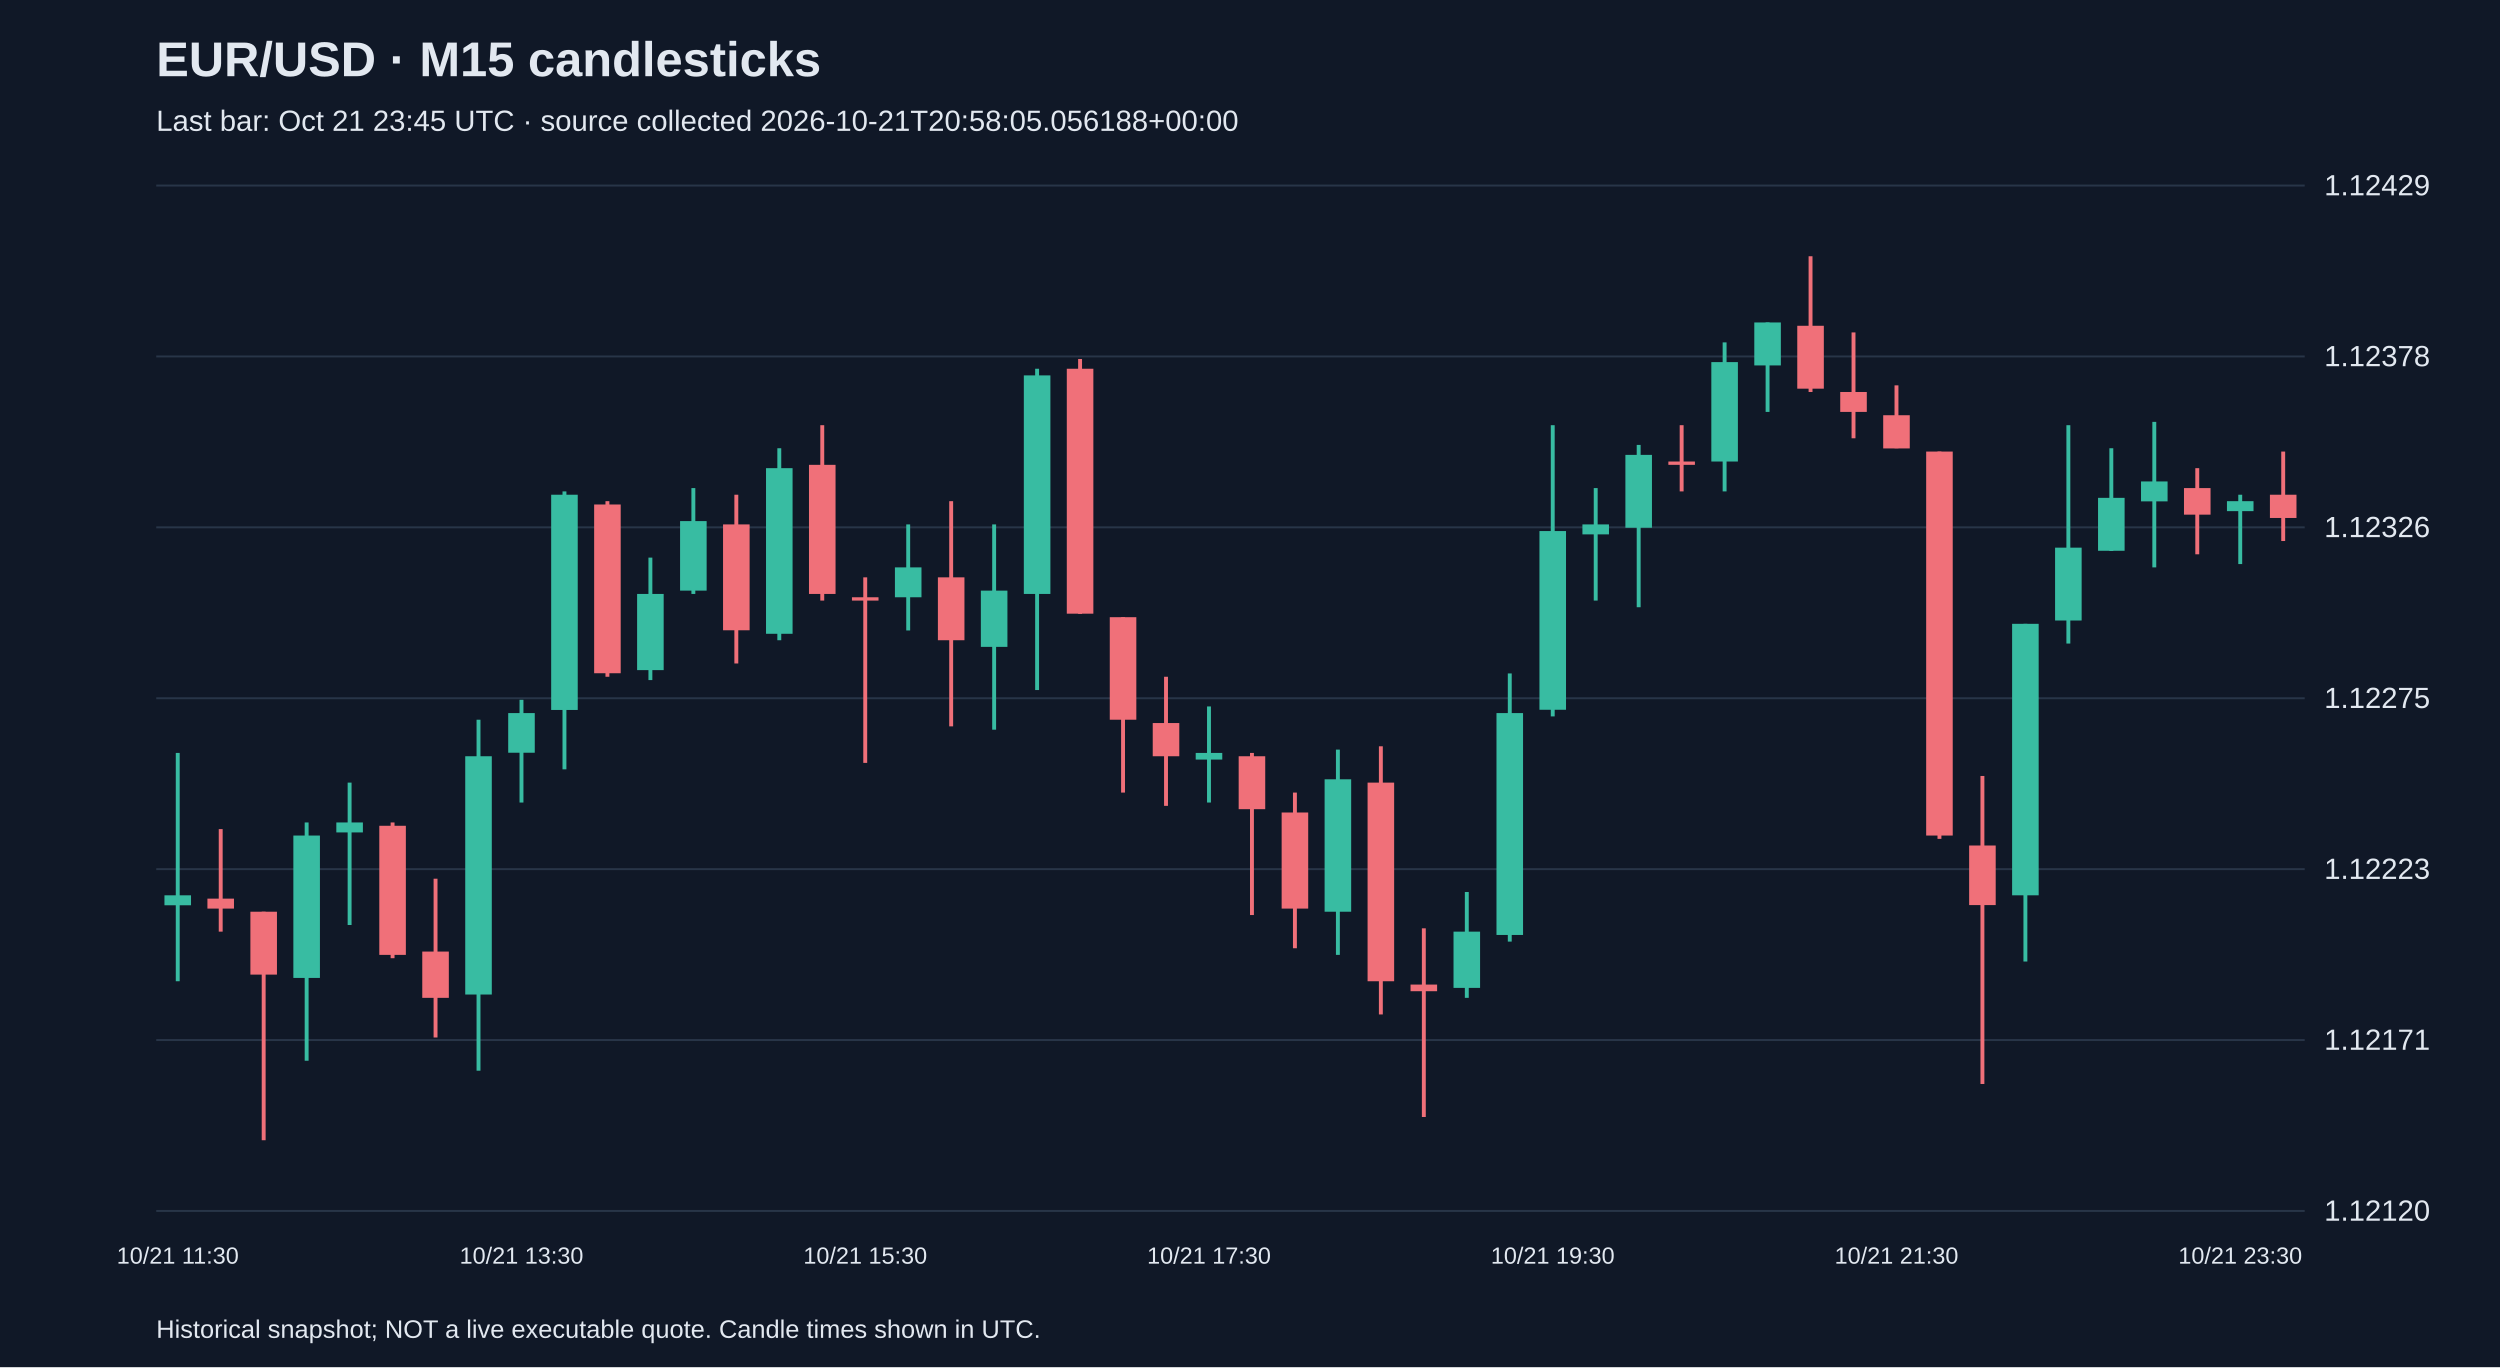
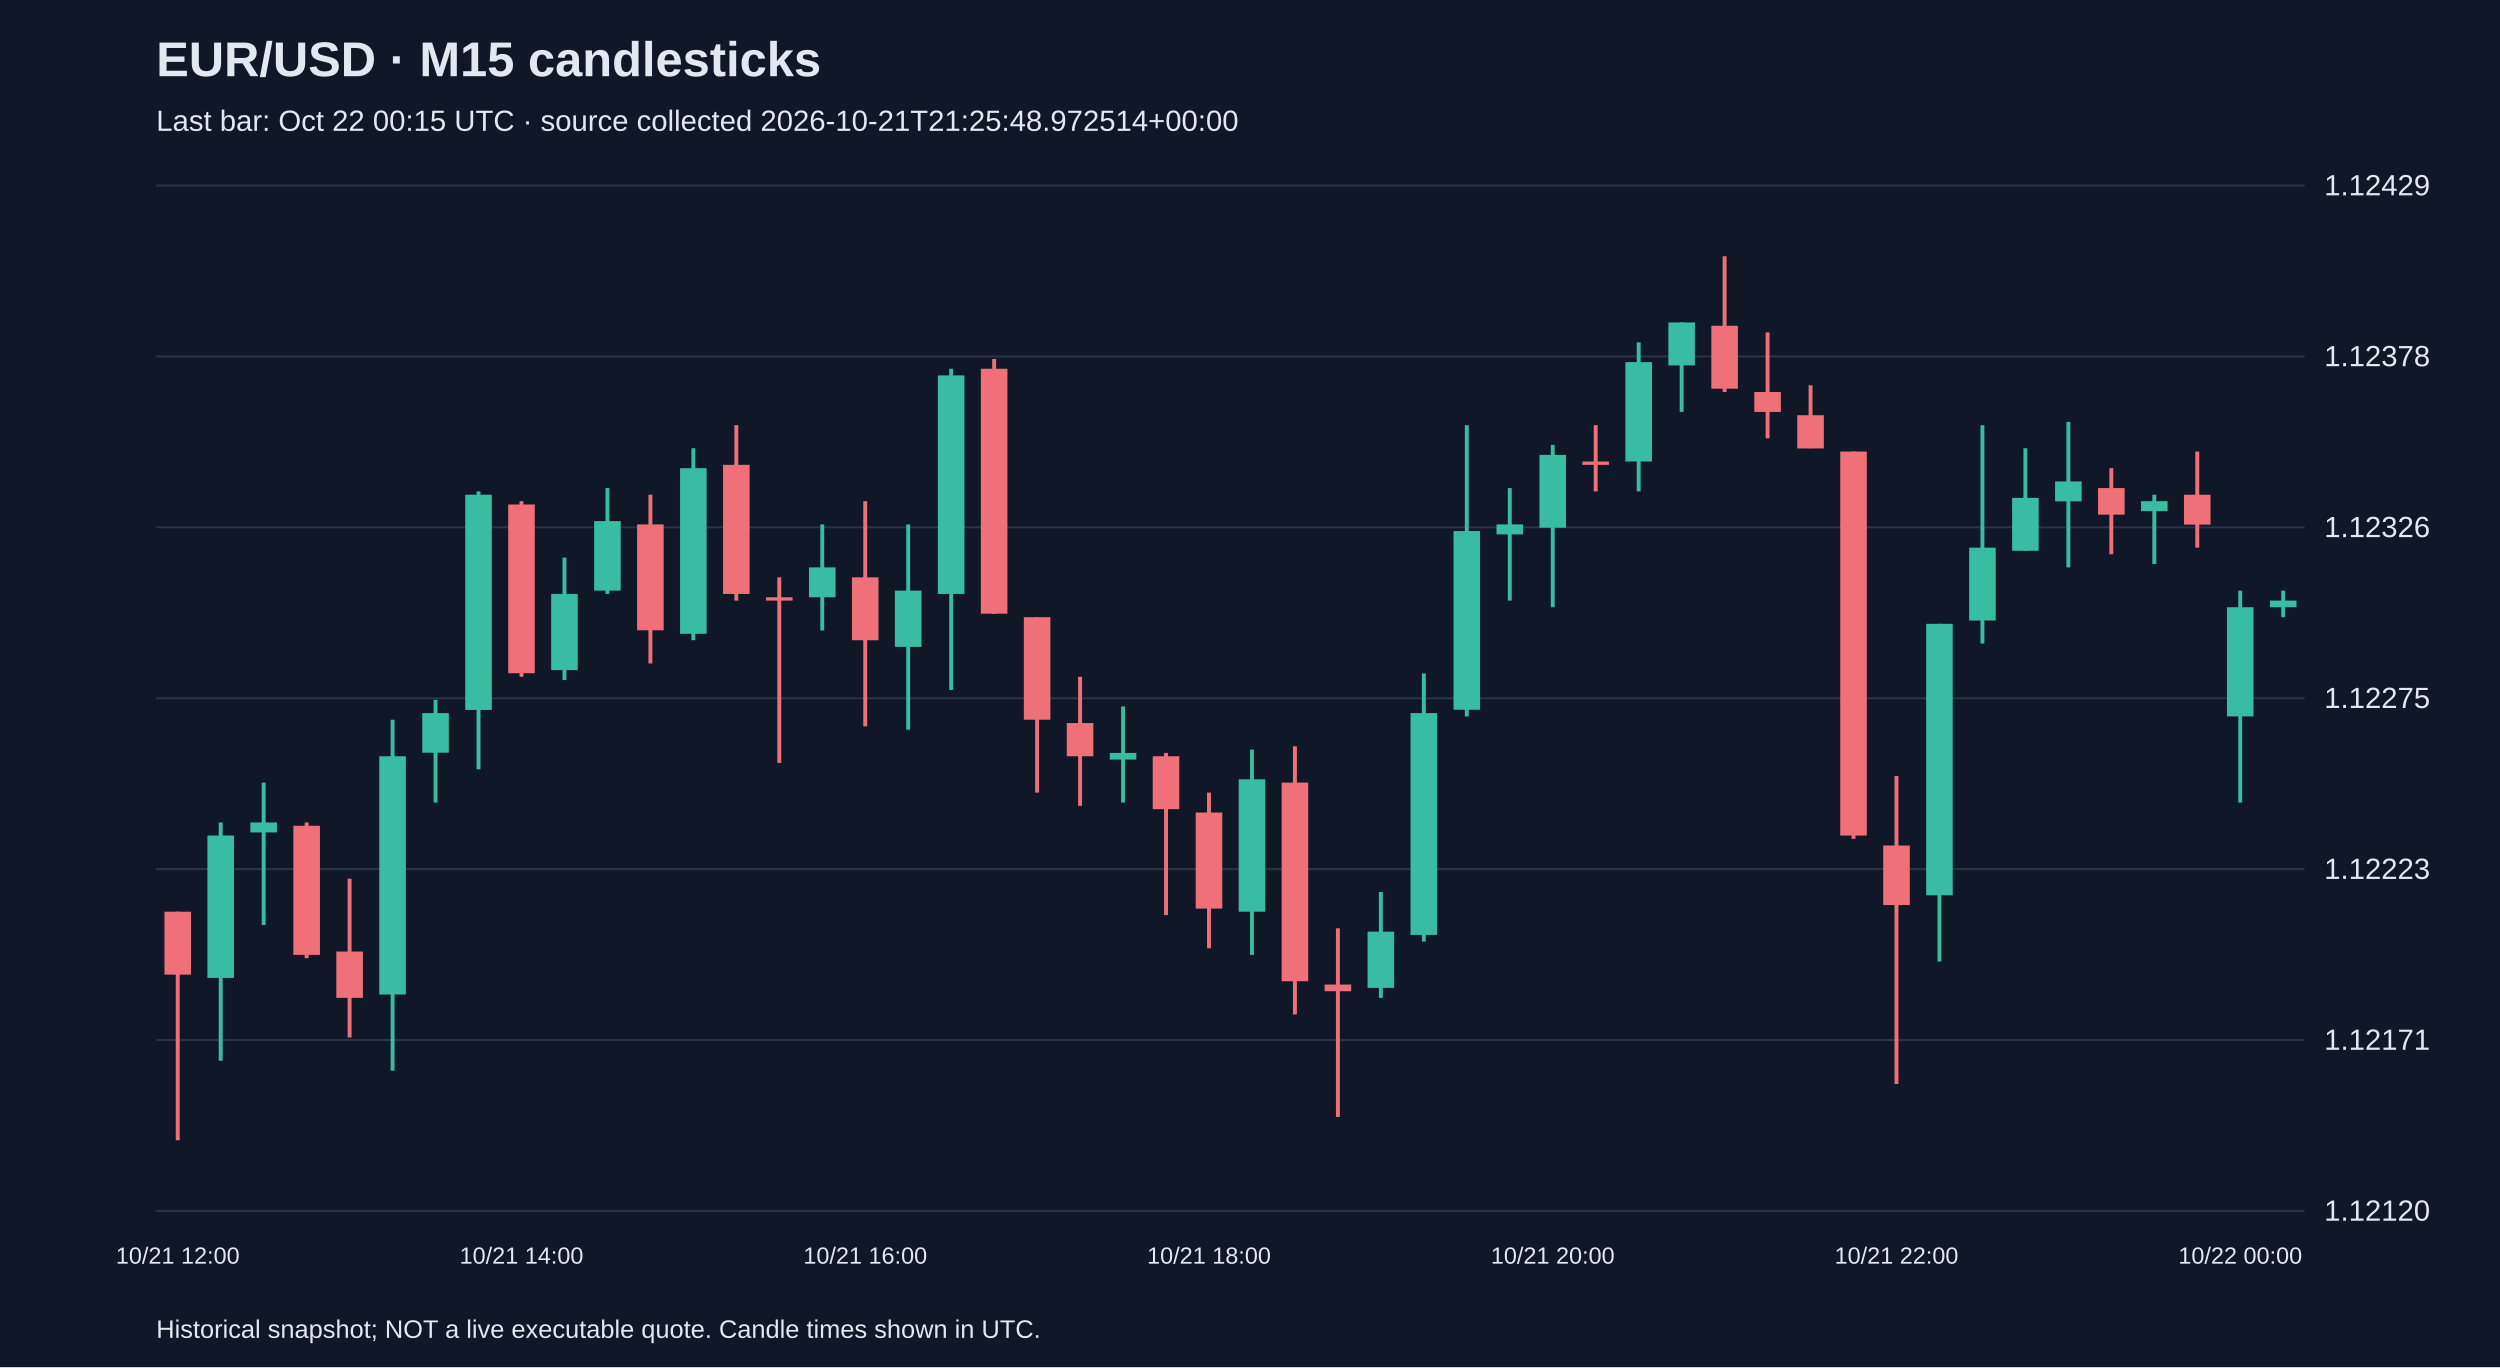
<svg xmlns="http://www.w3.org/2000/svg" viewBox="0 0 1280 700">
  <rect width="100%" height="100%" fill="#101827" />
  <style>text{font-family:Arial,sans-serif;fill:#e2e8f0}</style>
  <text x="80" y="39" font-size="25" font-weight="bold">EUR/USD · M15 candlesticks</text>
-   <text x="80" y="67" font-size="15" fill="#a6b1c5">Last bar: Oct 21 23:45 UTC · source collected 2026-10-21T20:58:05.056188+00:00</text>
+   <text x="80" y="67" font-size="15" fill="#a6b1c5">Last bar: Oct 22 00:15 UTC · source collected 2026-10-21T21:25:48.972514+00:00</text>
  <line x1="80" y1="620.0" x2="1180" y2="620.0" stroke="#283548" />
  <text x="1190" y="625.0" font-size="15">1.12120</text>
  <line x1="80" y1="532.5" x2="1180" y2="532.5" stroke="#283548" />
  <text x="1190" y="537.5" font-size="15">1.12171</text>
  <line x1="80" y1="445.0" x2="1180" y2="445.0" stroke="#283548" />
  <text x="1190" y="450.0" font-size="15">1.12223</text>
  <line x1="80" y1="357.5" x2="1180" y2="357.5" stroke="#283548" />
  <text x="1190" y="362.5" font-size="15">1.12275</text>
  <line x1="80" y1="270.0" x2="1180" y2="270.0" stroke="#283548" />
  <text x="1190" y="275.0" font-size="15">1.12326</text>
  <line x1="80" y1="182.5" x2="1180" y2="182.5" stroke="#283548" />
  <text x="1190" y="187.5" font-size="15">1.12378</text>
  <line x1="80" y1="95.0" x2="1180" y2="95.0" stroke="#283548" />
  <text x="1190" y="100.0" font-size="15">1.12429</text>
-   <line x1="91.0" y1="385.5" x2="91.0" y2="502.4" stroke="#38bca2" stroke-width="2" />
-   <rect x="84.2" y="458.4" width="13.6" height="5.1" fill="#38bca2" />
-   <text x="91.0" y="647" text-anchor="middle" font-size="12">10/21 11:30</text>
-   <line x1="113.0" y1="424.5" x2="113.0" y2="477.0" stroke="#f07079" stroke-width="2" />
-   <rect x="106.2" y="460.1" width="13.6" height="5.1" fill="#f07079" />
-   <line x1="135.0" y1="466.8" x2="135.0" y2="583.8" stroke="#f07079" stroke-width="2" />
-   <rect x="128.2" y="466.8" width="13.6" height="32.2" fill="#f07079" />
-   <line x1="157.0" y1="421.1" x2="157.0" y2="543.1" stroke="#38bca2" stroke-width="2" />
-   <rect x="150.2" y="427.8" width="13.6" height="72.9" fill="#38bca2" />
-   <line x1="179.0" y1="400.7" x2="179.0" y2="473.6" stroke="#38bca2" stroke-width="2" />
-   <rect x="172.2" y="421.1" width="13.6" height="5.1" fill="#38bca2" />
-   <line x1="201.0" y1="421.1" x2="201.0" y2="490.6" stroke="#f07079" stroke-width="2" />
-   <rect x="194.2" y="422.8" width="13.6" height="66.1" fill="#f07079" />
-   <line x1="223.0" y1="449.9" x2="223.0" y2="531.2" stroke="#f07079" stroke-width="2" />
-   <rect x="216.2" y="487.2" width="13.6" height="23.7" fill="#f07079" />
-   <line x1="245.0" y1="368.5" x2="245.0" y2="548.2" stroke="#38bca2" stroke-width="2" />
-   <rect x="238.2" y="387.2" width="13.6" height="122.0" fill="#38bca2" />
-   <line x1="267.0" y1="358.3" x2="267.0" y2="410.9" stroke="#38bca2" stroke-width="2" />
-   <rect x="260.2" y="365.1" width="13.6" height="20.3" fill="#38bca2" />
-   <text x="267.0" y="647" text-anchor="middle" font-size="12">10/21 13:30</text>
-   <line x1="289.0" y1="251.6" x2="289.0" y2="393.9" stroke="#38bca2" stroke-width="2" />
-   <rect x="282.2" y="253.3" width="13.6" height="110.2" fill="#38bca2" />
-   <line x1="311.0" y1="256.6" x2="311.0" y2="346.5" stroke="#f07079" stroke-width="2" />
-   <rect x="304.2" y="258.3" width="13.6" height="86.4" fill="#f07079" />
-   <line x1="333.0" y1="285.5" x2="333.0" y2="348.2" stroke="#38bca2" stroke-width="2" />
-   <rect x="326.2" y="304.1" width="13.6" height="39.0" fill="#38bca2" />
-   <line x1="355.0" y1="249.9" x2="355.0" y2="304.1" stroke="#38bca2" stroke-width="2" />
-   <rect x="348.2" y="266.8" width="13.6" height="35.6" fill="#38bca2" />
-   <line x1="377.0" y1="253.3" x2="377.0" y2="339.7" stroke="#f07079" stroke-width="2" />
-   <rect x="370.2" y="268.5" width="13.6" height="54.2" fill="#f07079" />
-   <line x1="399.0" y1="229.5" x2="399.0" y2="327.8" stroke="#38bca2" stroke-width="2" />
-   <rect x="392.2" y="239.7" width="13.6" height="84.8" fill="#38bca2" />
-   <line x1="421.0" y1="217.7" x2="421.0" y2="307.5" stroke="#f07079" stroke-width="2" />
-   <rect x="414.2" y="238.0" width="13.6" height="66.1" fill="#f07079" />
-   <line x1="443.0" y1="295.6" x2="443.0" y2="390.6" stroke="#f07079" stroke-width="2" />
-   <rect x="436.2" y="305.8" width="13.6" height="1.7" fill="#f07079" />
-   <text x="443.0" y="647" text-anchor="middle" font-size="12">10/21 15:30</text>
-   <line x1="465.0" y1="268.5" x2="465.0" y2="322.8" stroke="#38bca2" stroke-width="2" />
-   <rect x="458.2" y="290.5" width="13.6" height="15.3" fill="#38bca2" />
-   <line x1="487.0" y1="256.6" x2="487.0" y2="371.9" stroke="#f07079" stroke-width="2" />
-   <rect x="480.2" y="295.6" width="13.6" height="32.2" fill="#f07079" />
-   <line x1="509.0" y1="268.5" x2="509.0" y2="373.6" stroke="#38bca2" stroke-width="2" />
-   <rect x="502.2" y="302.4" width="13.6" height="28.8" fill="#38bca2" />
-   <line x1="531.0" y1="188.8" x2="531.0" y2="353.3" stroke="#38bca2" stroke-width="2" />
-   <rect x="524.2" y="192.2" width="13.6" height="111.9" fill="#38bca2" />
-   <line x1="553.0" y1="183.8" x2="553.0" y2="314.3" stroke="#f07079" stroke-width="2" />
-   <rect x="546.2" y="188.8" width="13.6" height="125.4" fill="#f07079" />
-   <line x1="575.0" y1="316.0" x2="575.0" y2="405.8" stroke="#f07079" stroke-width="2" />
-   <rect x="568.2" y="316.0" width="13.6" height="52.5" fill="#f07079" />
-   <line x1="597.0" y1="346.5" x2="597.0" y2="412.6" stroke="#f07079" stroke-width="2" />
-   <rect x="590.2" y="370.2" width="13.6" height="17.0" fill="#f07079" />
-   <line x1="619.0" y1="361.7" x2="619.0" y2="410.9" stroke="#38bca2" stroke-width="2" />
-   <rect x="612.2" y="385.5" width="13.6" height="3.4" fill="#38bca2" />
-   <text x="619.0" y="647" text-anchor="middle" font-size="12">10/21 17:30</text>
-   <line x1="641.0" y1="385.5" x2="641.0" y2="468.5" stroke="#f07079" stroke-width="2" />
-   <rect x="634.2" y="387.2" width="13.6" height="27.1" fill="#f07079" />
-   <line x1="663.0" y1="405.8" x2="663.0" y2="485.5" stroke="#f07079" stroke-width="2" />
-   <rect x="656.2" y="416.0" width="13.6" height="49.2" fill="#f07079" />
-   <line x1="685.0" y1="383.8" x2="685.0" y2="488.9" stroke="#38bca2" stroke-width="2" />
-   <rect x="678.2" y="399.0" width="13.6" height="67.8" fill="#38bca2" />
-   <line x1="707.0" y1="382.1" x2="707.0" y2="519.4" stroke="#f07079" stroke-width="2" />
-   <rect x="700.2" y="400.7" width="13.6" height="101.7" fill="#f07079" />
-   <line x1="729.0" y1="475.3" x2="729.0" y2="571.9" stroke="#f07079" stroke-width="2" />
-   <rect x="722.2" y="504.1" width="13.6" height="3.4" fill="#f07079" />
-   <line x1="751.0" y1="456.7" x2="751.0" y2="510.9" stroke="#38bca2" stroke-width="2" />
-   <rect x="744.2" y="477.0" width="13.6" height="28.8" fill="#38bca2" />
-   <line x1="773.0" y1="344.8" x2="773.0" y2="482.1" stroke="#38bca2" stroke-width="2" />
-   <rect x="766.2" y="365.1" width="13.6" height="113.6" fill="#38bca2" />
-   <line x1="795.0" y1="217.7" x2="795.0" y2="366.8" stroke="#38bca2" stroke-width="2" />
-   <rect x="788.2" y="271.9" width="13.6" height="91.5" fill="#38bca2" />
-   <text x="795.0" y="647" text-anchor="middle" font-size="12">10/21 19:30</text>
-   <line x1="817.0" y1="249.9" x2="817.0" y2="307.5" stroke="#38bca2" stroke-width="2" />
-   <rect x="810.2" y="268.5" width="13.6" height="5.1" fill="#38bca2" />
-   <line x1="839.0" y1="227.8" x2="839.0" y2="310.9" stroke="#38bca2" stroke-width="2" />
-   <rect x="832.2" y="232.9" width="13.6" height="37.3" fill="#38bca2" />
-   <line x1="861.0" y1="217.7" x2="861.0" y2="251.6" stroke="#f07079" stroke-width="2" />
-   <rect x="854.2" y="236.3" width="13.6" height="1.7" fill="#f07079" />
-   <line x1="883.0" y1="175.3" x2="883.0" y2="251.6" stroke="#38bca2" stroke-width="2" />
-   <rect x="876.2" y="185.4" width="13.6" height="50.9" fill="#38bca2" />
-   <line x1="905.0" y1="165.1" x2="905.0" y2="210.9" stroke="#38bca2" stroke-width="2" />
-   <rect x="898.2" y="165.1" width="13.6" height="22.0" fill="#38bca2" />
-   <line x1="927.0" y1="131.2" x2="927.0" y2="200.7" stroke="#f07079" stroke-width="2" />
-   <rect x="920.2" y="166.8" width="13.6" height="32.2" fill="#f07079" />
-   <line x1="949.0" y1="170.2" x2="949.0" y2="224.4" stroke="#f07079" stroke-width="2" />
-   <rect x="942.2" y="200.7" width="13.6" height="10.2" fill="#f07079" />
-   <line x1="971.0" y1="197.3" x2="971.0" y2="229.5" stroke="#f07079" stroke-width="2" />
-   <rect x="964.2" y="212.6" width="13.6" height="17.0" fill="#f07079" />
-   <text x="971.0" y="647" text-anchor="middle" font-size="12">10/21 21:30</text>
-   <line x1="993.0" y1="231.2" x2="993.0" y2="429.5" stroke="#f07079" stroke-width="2" />
-   <rect x="986.2" y="231.2" width="13.6" height="196.6" fill="#f07079" />
-   <line x1="1015.0" y1="397.3" x2="1015.0" y2="555.0" stroke="#f07079" stroke-width="2" />
-   <rect x="1008.2" y="432.9" width="13.6" height="30.5" fill="#f07079" />
-   <line x1="1037.0" y1="319.4" x2="1037.0" y2="492.3" stroke="#38bca2" stroke-width="2" />
-   <rect x="1030.2" y="319.4" width="13.6" height="139.0" fill="#38bca2" />
-   <line x1="1059.0" y1="217.7" x2="1059.0" y2="329.5" stroke="#38bca2" stroke-width="2" />
-   <rect x="1052.2" y="280.4" width="13.6" height="37.3" fill="#38bca2" />
-   <line x1="1081.0" y1="229.5" x2="1081.0" y2="282.1" stroke="#38bca2" stroke-width="2" />
-   <rect x="1074.2" y="254.9" width="13.6" height="27.1" fill="#38bca2" />
-   <line x1="1103.0" y1="216.0" x2="1103.0" y2="290.5" stroke="#38bca2" stroke-width="2" />
-   <rect x="1096.2" y="246.5" width="13.6" height="10.2" fill="#38bca2" />
-   <line x1="1125.0" y1="239.7" x2="1125.0" y2="283.8" stroke="#f07079" stroke-width="2" />
-   <rect x="1118.2" y="249.9" width="13.6" height="13.6" fill="#f07079" />
-   <line x1="1147.0" y1="253.3" x2="1147.0" y2="288.8" stroke="#38bca2" stroke-width="2" />
-   <rect x="1140.2" y="256.6" width="13.6" height="5.1" fill="#38bca2" />
-   <text x="1147.0" y="647" text-anchor="middle" font-size="12">10/21 23:30</text>
-   <line x1="1169.0" y1="231.2" x2="1169.0" y2="277.0" stroke="#f07079" stroke-width="2" />
-   <rect x="1162.2" y="253.3" width="13.6" height="11.9" fill="#f07079" />
+   <line x1="91.0" y1="466.8" x2="91.0" y2="583.8" stroke="#f07079" stroke-width="2" />
+   <rect x="84.2" y="466.8" width="13.6" height="32.2" fill="#f07079" />
+   <text x="91.0" y="647" text-anchor="middle" font-size="12">10/21 12:00</text>
+   <line x1="113.0" y1="421.1" x2="113.0" y2="543.1" stroke="#38bca2" stroke-width="2" />
+   <rect x="106.2" y="427.8" width="13.6" height="72.9" fill="#38bca2" />
+   <line x1="135.0" y1="400.7" x2="135.0" y2="473.6" stroke="#38bca2" stroke-width="2" />
+   <rect x="128.2" y="421.1" width="13.6" height="5.1" fill="#38bca2" />
+   <line x1="157.0" y1="421.1" x2="157.0" y2="490.6" stroke="#f07079" stroke-width="2" />
+   <rect x="150.2" y="422.8" width="13.6" height="66.1" fill="#f07079" />
+   <line x1="179.0" y1="449.9" x2="179.0" y2="531.2" stroke="#f07079" stroke-width="2" />
+   <rect x="172.2" y="487.2" width="13.6" height="23.7" fill="#f07079" />
+   <line x1="201.0" y1="368.5" x2="201.0" y2="548.2" stroke="#38bca2" stroke-width="2" />
+   <rect x="194.2" y="387.2" width="13.6" height="122.0" fill="#38bca2" />
+   <line x1="223.0" y1="358.3" x2="223.0" y2="410.9" stroke="#38bca2" stroke-width="2" />
+   <rect x="216.2" y="365.1" width="13.6" height="20.3" fill="#38bca2" />
+   <line x1="245.0" y1="251.6" x2="245.0" y2="393.9" stroke="#38bca2" stroke-width="2" />
+   <rect x="238.2" y="253.3" width="13.6" height="110.2" fill="#38bca2" />
+   <line x1="267.0" y1="256.6" x2="267.0" y2="346.5" stroke="#f07079" stroke-width="2" />
+   <rect x="260.2" y="258.3" width="13.6" height="86.4" fill="#f07079" />
+   <text x="267.0" y="647" text-anchor="middle" font-size="12">10/21 14:00</text>
+   <line x1="289.0" y1="285.5" x2="289.0" y2="348.2" stroke="#38bca2" stroke-width="2" />
+   <rect x="282.2" y="304.1" width="13.6" height="39.0" fill="#38bca2" />
+   <line x1="311.0" y1="249.9" x2="311.0" y2="304.1" stroke="#38bca2" stroke-width="2" />
+   <rect x="304.2" y="266.8" width="13.6" height="35.6" fill="#38bca2" />
+   <line x1="333.0" y1="253.3" x2="333.0" y2="339.7" stroke="#f07079" stroke-width="2" />
+   <rect x="326.2" y="268.5" width="13.6" height="54.2" fill="#f07079" />
+   <line x1="355.0" y1="229.5" x2="355.0" y2="327.8" stroke="#38bca2" stroke-width="2" />
+   <rect x="348.2" y="239.7" width="13.6" height="84.8" fill="#38bca2" />
+   <line x1="377.0" y1="217.7" x2="377.0" y2="307.5" stroke="#f07079" stroke-width="2" />
+   <rect x="370.2" y="238.0" width="13.6" height="66.1" fill="#f07079" />
+   <line x1="399.0" y1="295.6" x2="399.0" y2="390.6" stroke="#f07079" stroke-width="2" />
+   <rect x="392.2" y="305.8" width="13.6" height="1.7" fill="#f07079" />
+   <line x1="421.0" y1="268.5" x2="421.0" y2="322.8" stroke="#38bca2" stroke-width="2" />
+   <rect x="414.2" y="290.5" width="13.6" height="15.3" fill="#38bca2" />
+   <line x1="443.0" y1="256.6" x2="443.0" y2="371.9" stroke="#f07079" stroke-width="2" />
+   <rect x="436.2" y="295.6" width="13.6" height="32.2" fill="#f07079" />
+   <text x="443.0" y="647" text-anchor="middle" font-size="12">10/21 16:00</text>
+   <line x1="465.0" y1="268.5" x2="465.0" y2="373.6" stroke="#38bca2" stroke-width="2" />
+   <rect x="458.2" y="302.4" width="13.6" height="28.8" fill="#38bca2" />
+   <line x1="487.0" y1="188.8" x2="487.0" y2="353.3" stroke="#38bca2" stroke-width="2" />
+   <rect x="480.2" y="192.2" width="13.6" height="111.9" fill="#38bca2" />
+   <line x1="509.0" y1="183.8" x2="509.0" y2="314.3" stroke="#f07079" stroke-width="2" />
+   <rect x="502.2" y="188.8" width="13.6" height="125.4" fill="#f07079" />
+   <line x1="531.0" y1="316.0" x2="531.0" y2="405.8" stroke="#f07079" stroke-width="2" />
+   <rect x="524.2" y="316.0" width="13.6" height="52.5" fill="#f07079" />
+   <line x1="553.0" y1="346.5" x2="553.0" y2="412.6" stroke="#f07079" stroke-width="2" />
+   <rect x="546.2" y="370.2" width="13.6" height="17.0" fill="#f07079" />
+   <line x1="575.0" y1="361.7" x2="575.0" y2="410.9" stroke="#38bca2" stroke-width="2" />
+   <rect x="568.2" y="385.5" width="13.6" height="3.4" fill="#38bca2" />
+   <line x1="597.0" y1="385.5" x2="597.0" y2="468.5" stroke="#f07079" stroke-width="2" />
+   <rect x="590.2" y="387.2" width="13.6" height="27.1" fill="#f07079" />
+   <line x1="619.0" y1="405.8" x2="619.0" y2="485.5" stroke="#f07079" stroke-width="2" />
+   <rect x="612.2" y="416.0" width="13.6" height="49.2" fill="#f07079" />
+   <text x="619.0" y="647" text-anchor="middle" font-size="12">10/21 18:00</text>
+   <line x1="641.0" y1="383.8" x2="641.0" y2="488.9" stroke="#38bca2" stroke-width="2" />
+   <rect x="634.2" y="399.0" width="13.6" height="67.8" fill="#38bca2" />
+   <line x1="663.0" y1="382.1" x2="663.0" y2="519.4" stroke="#f07079" stroke-width="2" />
+   <rect x="656.2" y="400.7" width="13.6" height="101.7" fill="#f07079" />
+   <line x1="685.0" y1="475.3" x2="685.0" y2="571.9" stroke="#f07079" stroke-width="2" />
+   <rect x="678.2" y="504.1" width="13.6" height="3.4" fill="#f07079" />
+   <line x1="707.0" y1="456.7" x2="707.0" y2="510.9" stroke="#38bca2" stroke-width="2" />
+   <rect x="700.2" y="477.0" width="13.6" height="28.8" fill="#38bca2" />
+   <line x1="729.0" y1="344.8" x2="729.0" y2="482.1" stroke="#38bca2" stroke-width="2" />
+   <rect x="722.2" y="365.1" width="13.6" height="113.6" fill="#38bca2" />
+   <line x1="751.0" y1="217.7" x2="751.0" y2="366.8" stroke="#38bca2" stroke-width="2" />
+   <rect x="744.2" y="271.9" width="13.6" height="91.5" fill="#38bca2" />
+   <line x1="773.0" y1="249.9" x2="773.0" y2="307.5" stroke="#38bca2" stroke-width="2" />
+   <rect x="766.2" y="268.5" width="13.6" height="5.1" fill="#38bca2" />
+   <line x1="795.0" y1="227.8" x2="795.0" y2="310.9" stroke="#38bca2" stroke-width="2" />
+   <rect x="788.2" y="232.9" width="13.6" height="37.3" fill="#38bca2" />
+   <text x="795.0" y="647" text-anchor="middle" font-size="12">10/21 20:00</text>
+   <line x1="817.0" y1="217.7" x2="817.0" y2="251.6" stroke="#f07079" stroke-width="2" />
+   <rect x="810.2" y="236.3" width="13.6" height="1.7" fill="#f07079" />
+   <line x1="839.0" y1="175.3" x2="839.0" y2="251.6" stroke="#38bca2" stroke-width="2" />
+   <rect x="832.2" y="185.4" width="13.6" height="50.9" fill="#38bca2" />
+   <line x1="861.0" y1="165.1" x2="861.0" y2="210.9" stroke="#38bca2" stroke-width="2" />
+   <rect x="854.2" y="165.1" width="13.6" height="22.0" fill="#38bca2" />
+   <line x1="883.0" y1="131.2" x2="883.0" y2="200.7" stroke="#f07079" stroke-width="2" />
+   <rect x="876.2" y="166.8" width="13.6" height="32.2" fill="#f07079" />
+   <line x1="905.0" y1="170.2" x2="905.0" y2="224.4" stroke="#f07079" stroke-width="2" />
+   <rect x="898.2" y="200.7" width="13.6" height="10.2" fill="#f07079" />
+   <line x1="927.0" y1="197.3" x2="927.0" y2="229.5" stroke="#f07079" stroke-width="2" />
+   <rect x="920.2" y="212.6" width="13.6" height="17.0" fill="#f07079" />
+   <line x1="949.0" y1="231.2" x2="949.0" y2="429.5" stroke="#f07079" stroke-width="2" />
+   <rect x="942.2" y="231.2" width="13.6" height="196.6" fill="#f07079" />
+   <line x1="971.0" y1="397.3" x2="971.0" y2="555.0" stroke="#f07079" stroke-width="2" />
+   <rect x="964.2" y="432.9" width="13.6" height="30.5" fill="#f07079" />
+   <text x="971.0" y="647" text-anchor="middle" font-size="12">10/21 22:00</text>
+   <line x1="993.0" y1="319.4" x2="993.0" y2="492.3" stroke="#38bca2" stroke-width="2" />
+   <rect x="986.2" y="319.4" width="13.6" height="139.0" fill="#38bca2" />
+   <line x1="1015.0" y1="217.7" x2="1015.0" y2="329.5" stroke="#38bca2" stroke-width="2" />
+   <rect x="1008.2" y="280.4" width="13.6" height="37.3" fill="#38bca2" />
+   <line x1="1037.0" y1="229.5" x2="1037.0" y2="282.1" stroke="#38bca2" stroke-width="2" />
+   <rect x="1030.2" y="254.9" width="13.6" height="27.1" fill="#38bca2" />
+   <line x1="1059.0" y1="216.0" x2="1059.0" y2="290.5" stroke="#38bca2" stroke-width="2" />
+   <rect x="1052.2" y="246.5" width="13.6" height="10.2" fill="#38bca2" />
+   <line x1="1081.0" y1="239.7" x2="1081.0" y2="283.8" stroke="#f07079" stroke-width="2" />
+   <rect x="1074.2" y="249.9" width="13.6" height="13.6" fill="#f07079" />
+   <line x1="1103.0" y1="253.3" x2="1103.0" y2="288.8" stroke="#38bca2" stroke-width="2" />
+   <rect x="1096.2" y="256.6" width="13.6" height="5.1" fill="#38bca2" />
+   <line x1="1125.0" y1="231.2" x2="1125.0" y2="280.4" stroke="#f07079" stroke-width="2" />
+   <rect x="1118.2" y="253.3" width="13.6" height="15.3" fill="#f07079" />
+   <line x1="1147.0" y1="302.4" x2="1147.0" y2="410.9" stroke="#38bca2" stroke-width="2" />
+   <rect x="1140.2" y="310.9" width="13.6" height="55.9" fill="#38bca2" />
+   <text x="1147.0" y="647" text-anchor="middle" font-size="12">10/22 00:00</text>
+   <line x1="1169.0" y1="302.4" x2="1169.0" y2="316.0" stroke="#38bca2" stroke-width="2" />
+   <rect x="1162.2" y="307.5" width="13.6" height="3.4" fill="#38bca2" />
  <text x="80" y="685" font-size="13">Historical snapshot; NOT a live executable quote. Candle times shown in UTC.</text>
</svg>
